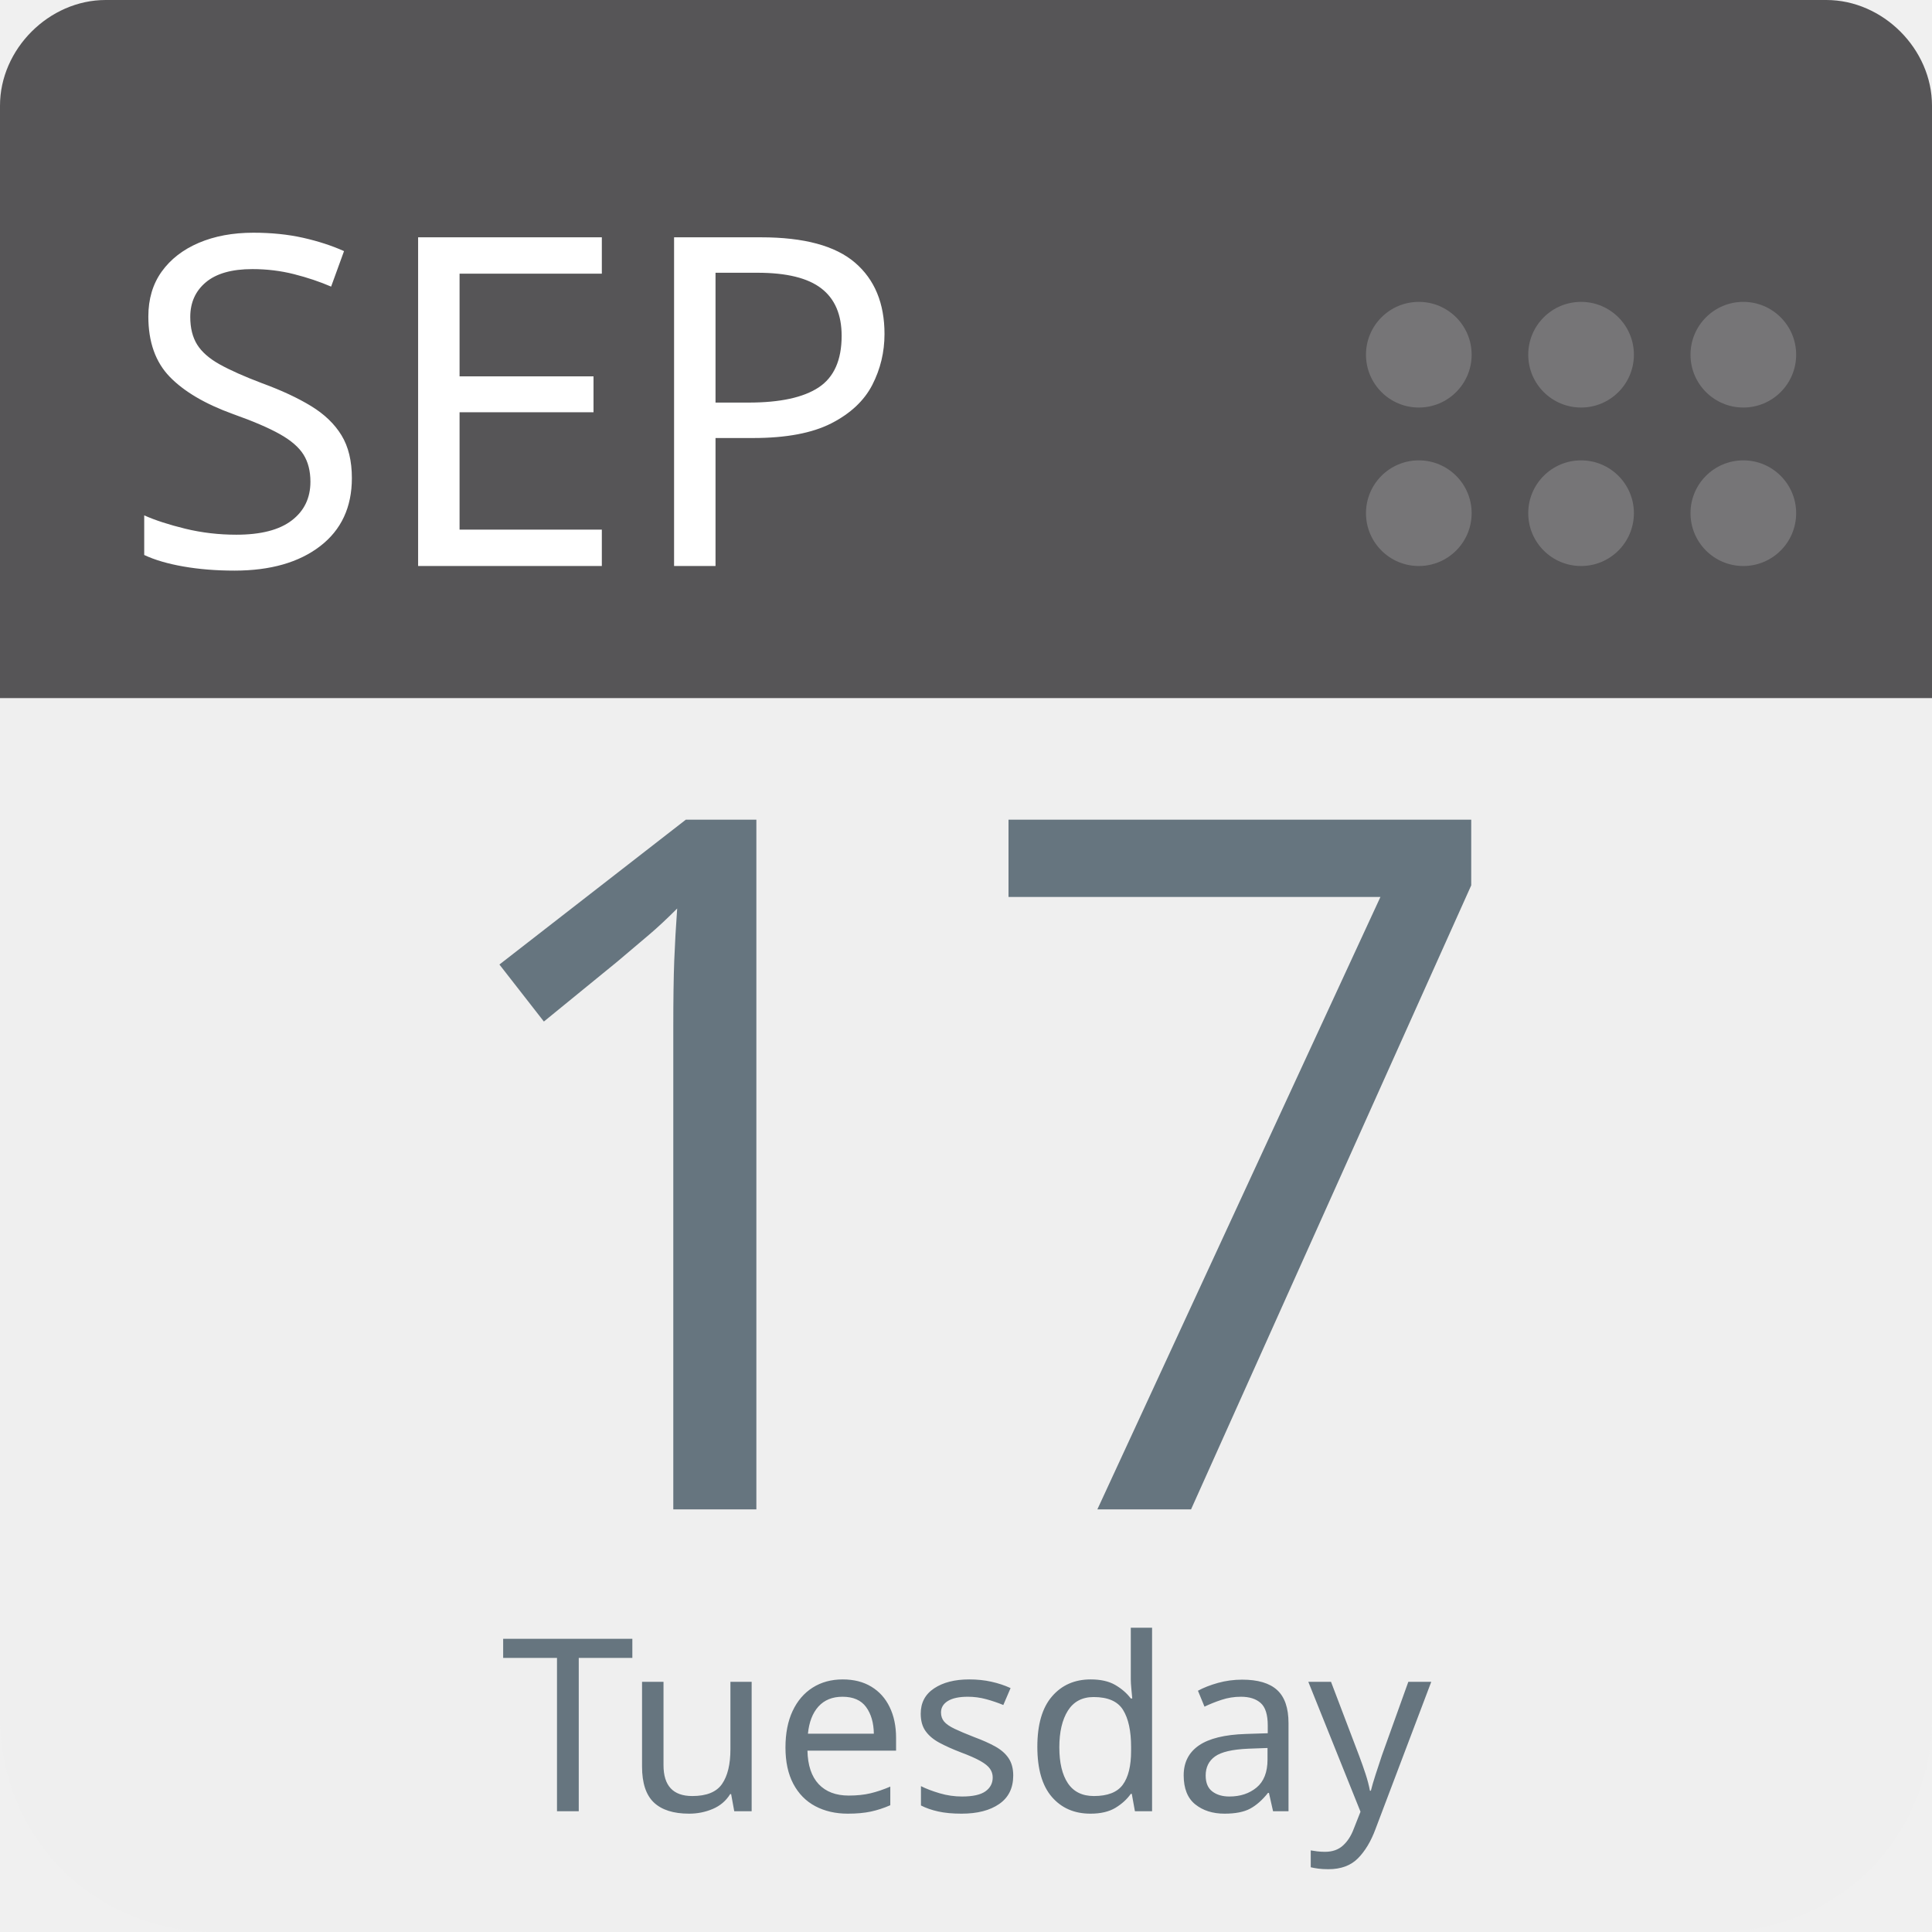
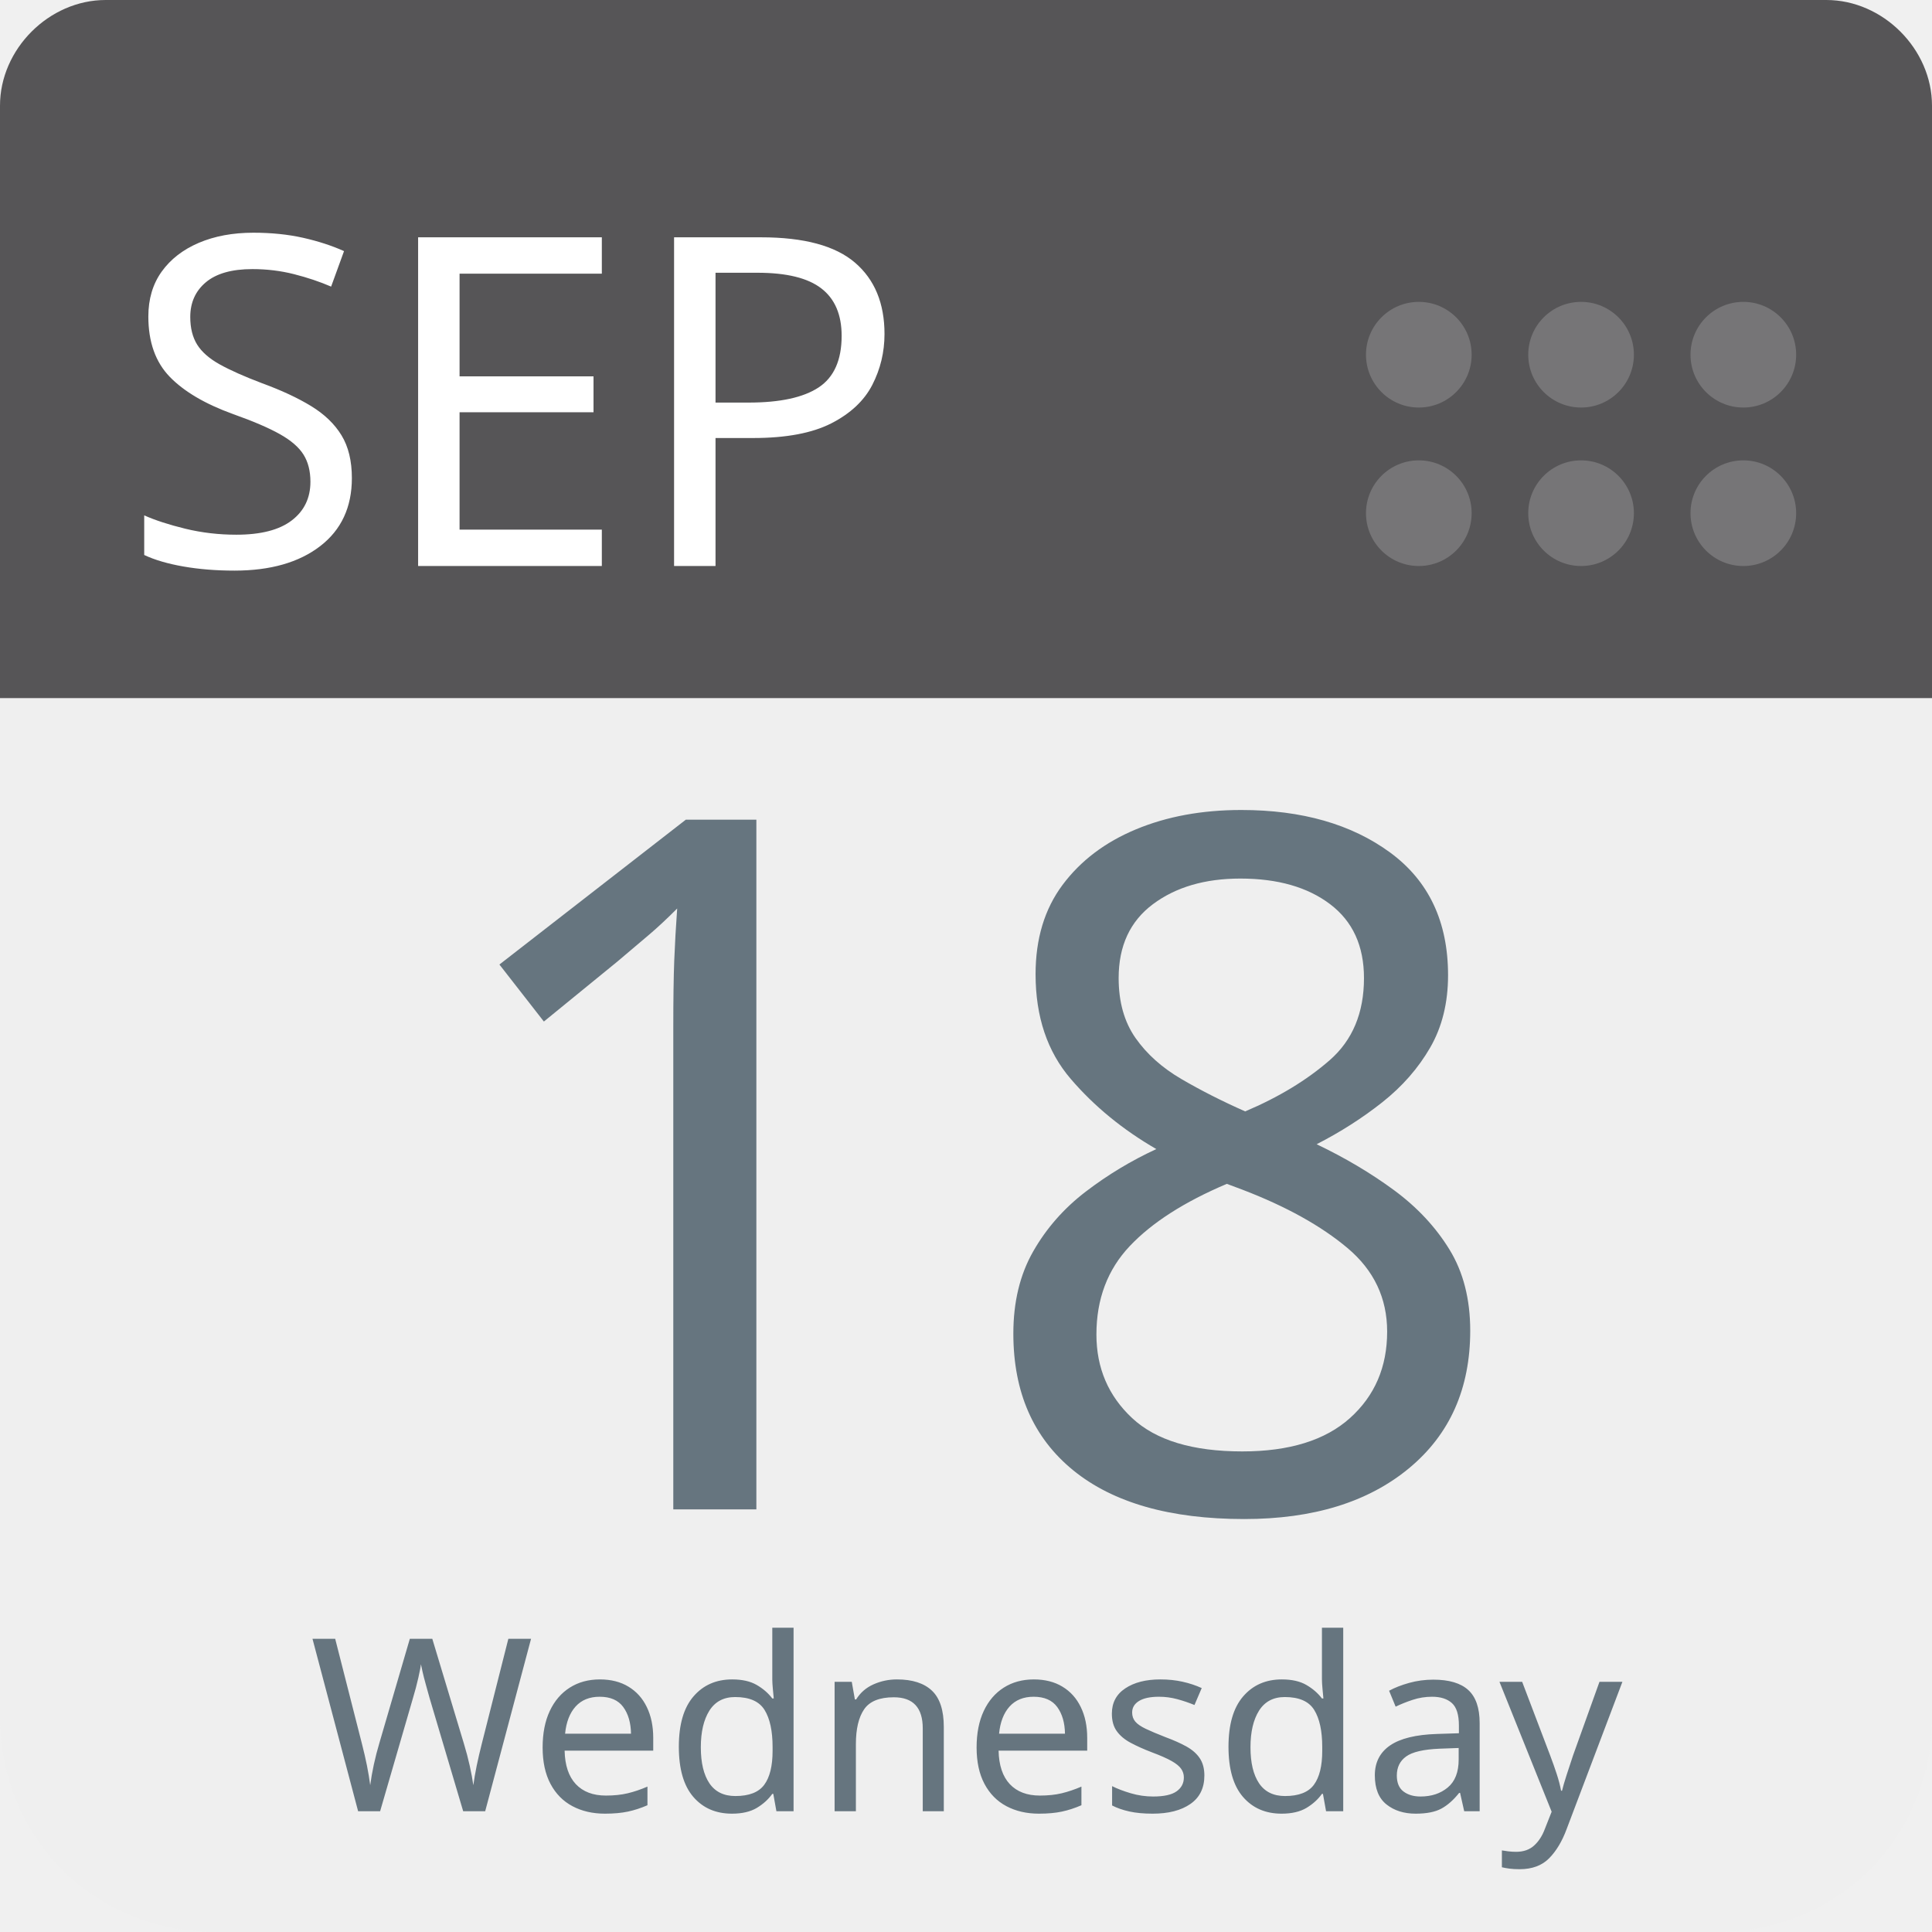
<svg xmlns="http://www.w3.org/2000/svg" aria-label="Calendar" role="img" viewBox="0 0 512 512" width="100%" height="100%" style="cursor: default">
      null
      <path d="m512,455c0,32 -25,57 -57,57l-398,0c-32,0 -57,-25 -57,-57l0,-327c0,-31 25,-57 57,-57l398,0c32,0 57,26 57,57l0,327z" fill="#efefef" />
  <path d="m484,0l-47,0l-409,0c-15,0 -28,13 -28,28l0,157l512,0l0,-157c0,-15 -13,-28 -28,-28z" fill="#565557" />
  <g fill="#767577">
    <circle cx="462" cy="136" r="14" />
    <circle cx="462" cy="94" r="14" />
    <circle cx="419" cy="136" r="14" />
    <circle cx="419" cy="94" r="14" />
    <circle cx="376" cy="136" r="14" />
    <circle cx="376" cy="94" r="14" />
  </g>
  <text id="month" x="32" y="150" fill="#fff" font-family="-apple-system, BlinkMacSystemFont, 'Noto Sans', 'Noto Sans CJK SC', 'Microsoft YaHei', sans-serif, 'Segoe UI', Roboto, 'Helvetica Neue', Arial" font-size="122px" style="text-anchor: left">SEP</text>
-   <text id="day" x="256" y="400" fill="#66757f" font-family="-apple-system, BlinkMacSystemFont, 'Noto Sans', 'Noto Sans CJK SC', 'Microsoft YaHei', sans-serif, 'Segoe UI', Roboto, 'Helvetica Neue', Arial" font-size="256px" style="text-anchor: middle">17</text>
-   <text id="weekday" x="256" y="480" fill="#66757f" font-family="-apple-system, BlinkMacSystemFont, 'Noto Sans', 'Noto Sans CJK SC', 'Microsoft YaHei', sans-serif, 'Segoe UI', Roboto, 'Helvetica Neue', Arial" font-size="64px" style="text-anchor: middle">Tuesday</text>
+   <text id="day" x="256" y="400" fill="#66757f" font-family="-apple-system, BlinkMacSystemFont, 'Noto Sans', 'Noto Sans CJK SC', 'Microsoft YaHei', sans-serif, 'Segoe UI', Roboto, 'Helvetica Neue', Arial" font-size="256px" style="text-anchor: middle">18</text>
+   <text id="weekday" x="256" y="480" fill="#66757f" font-family="-apple-system, BlinkMacSystemFont, 'Noto Sans', 'Noto Sans CJK SC', 'Microsoft YaHei', sans-serif, 'Segoe UI', Roboto, 'Helvetica Neue', Arial" font-size="64px" style="text-anchor: middle">Wednesday</text>
      null
    </svg>
